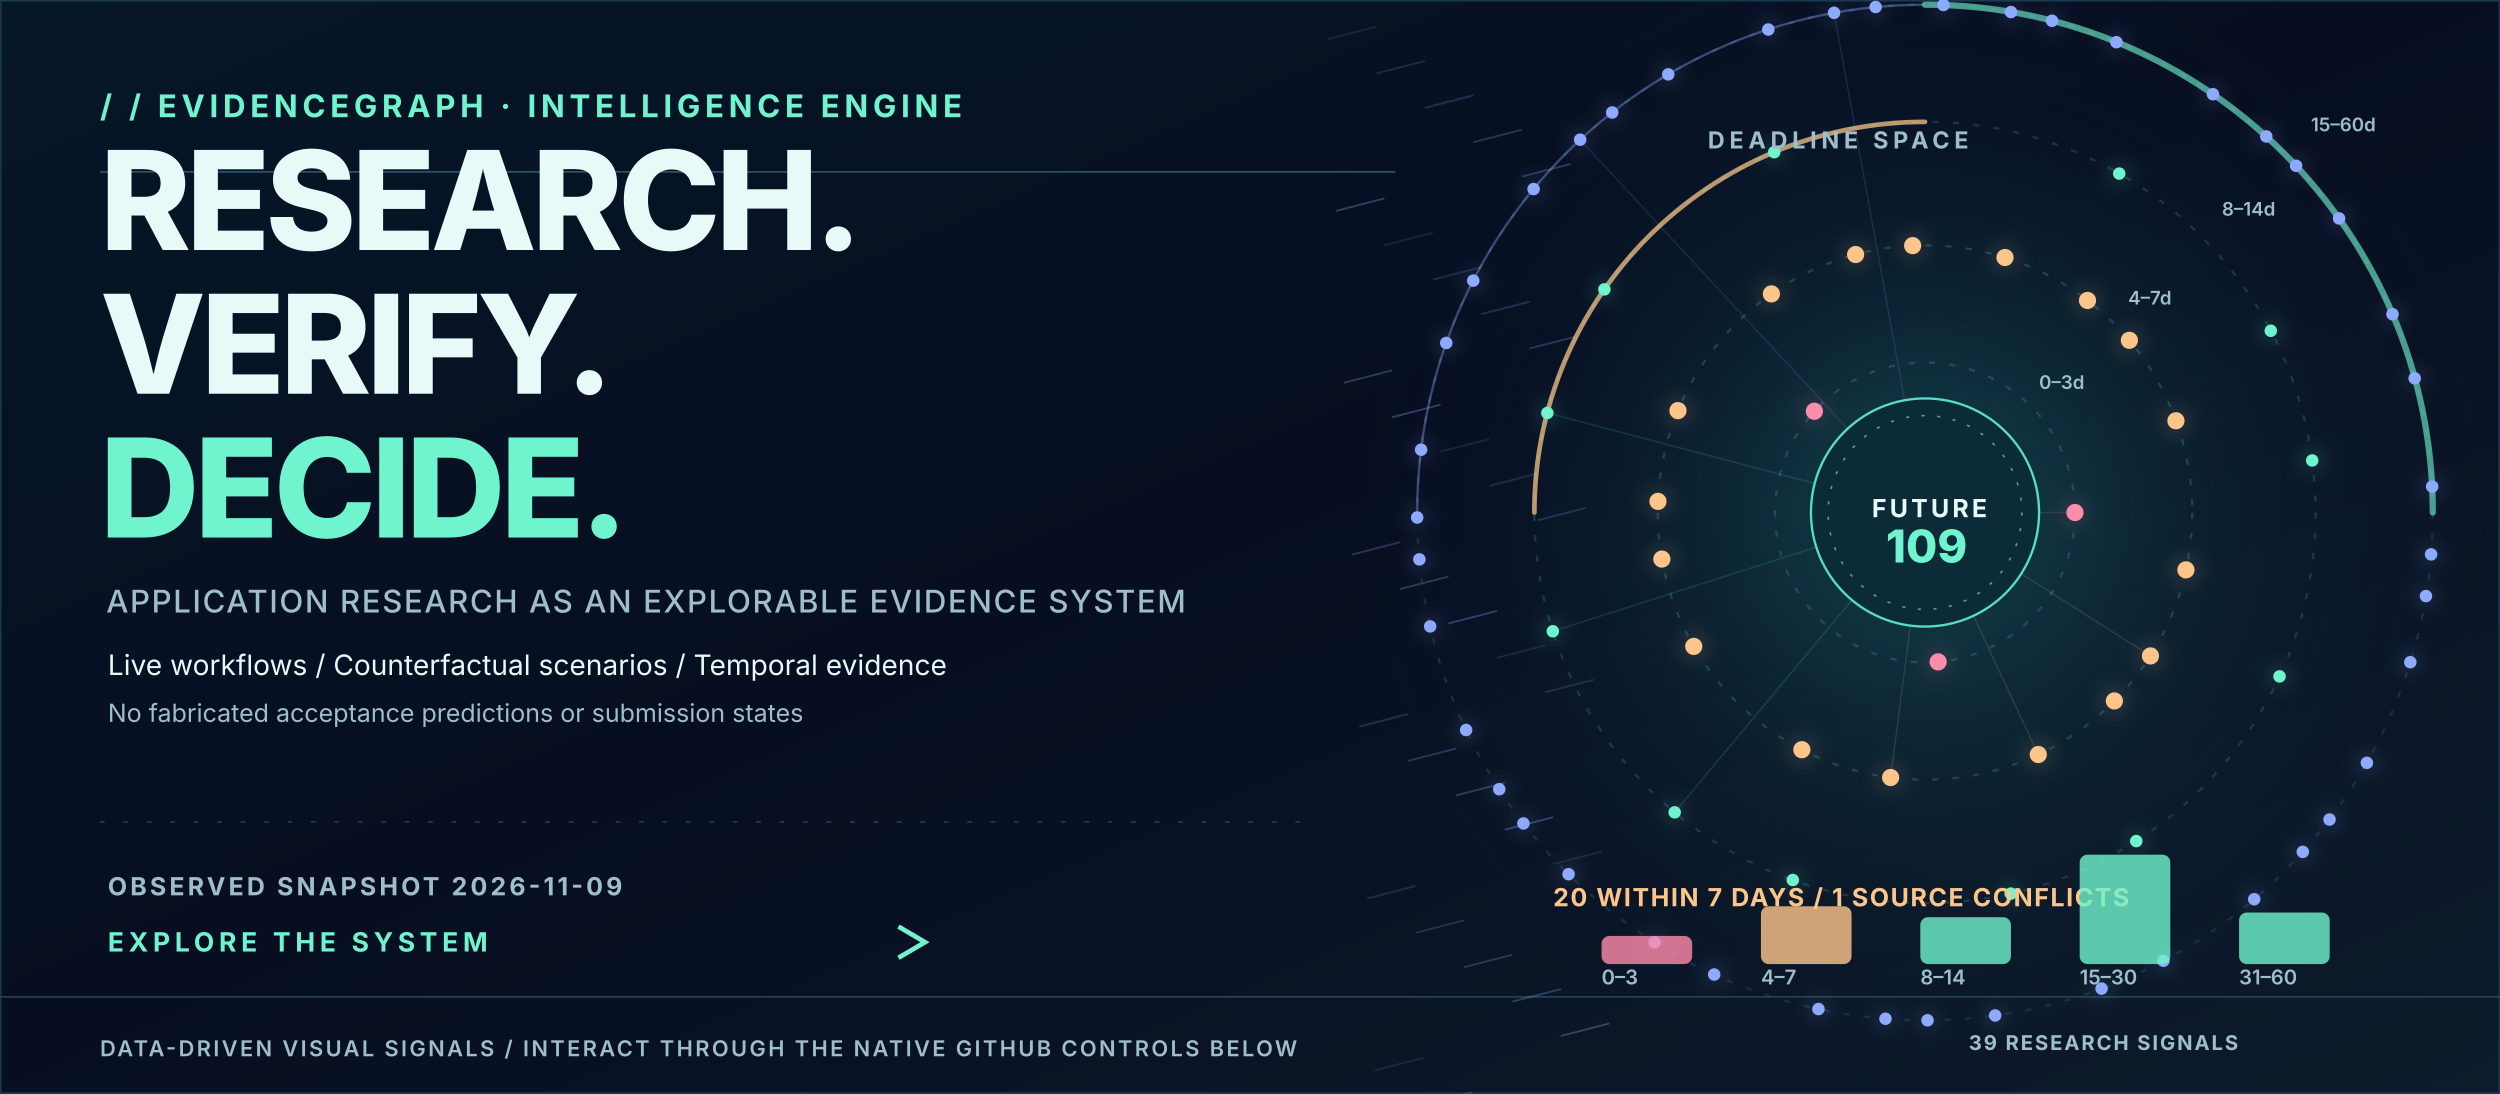
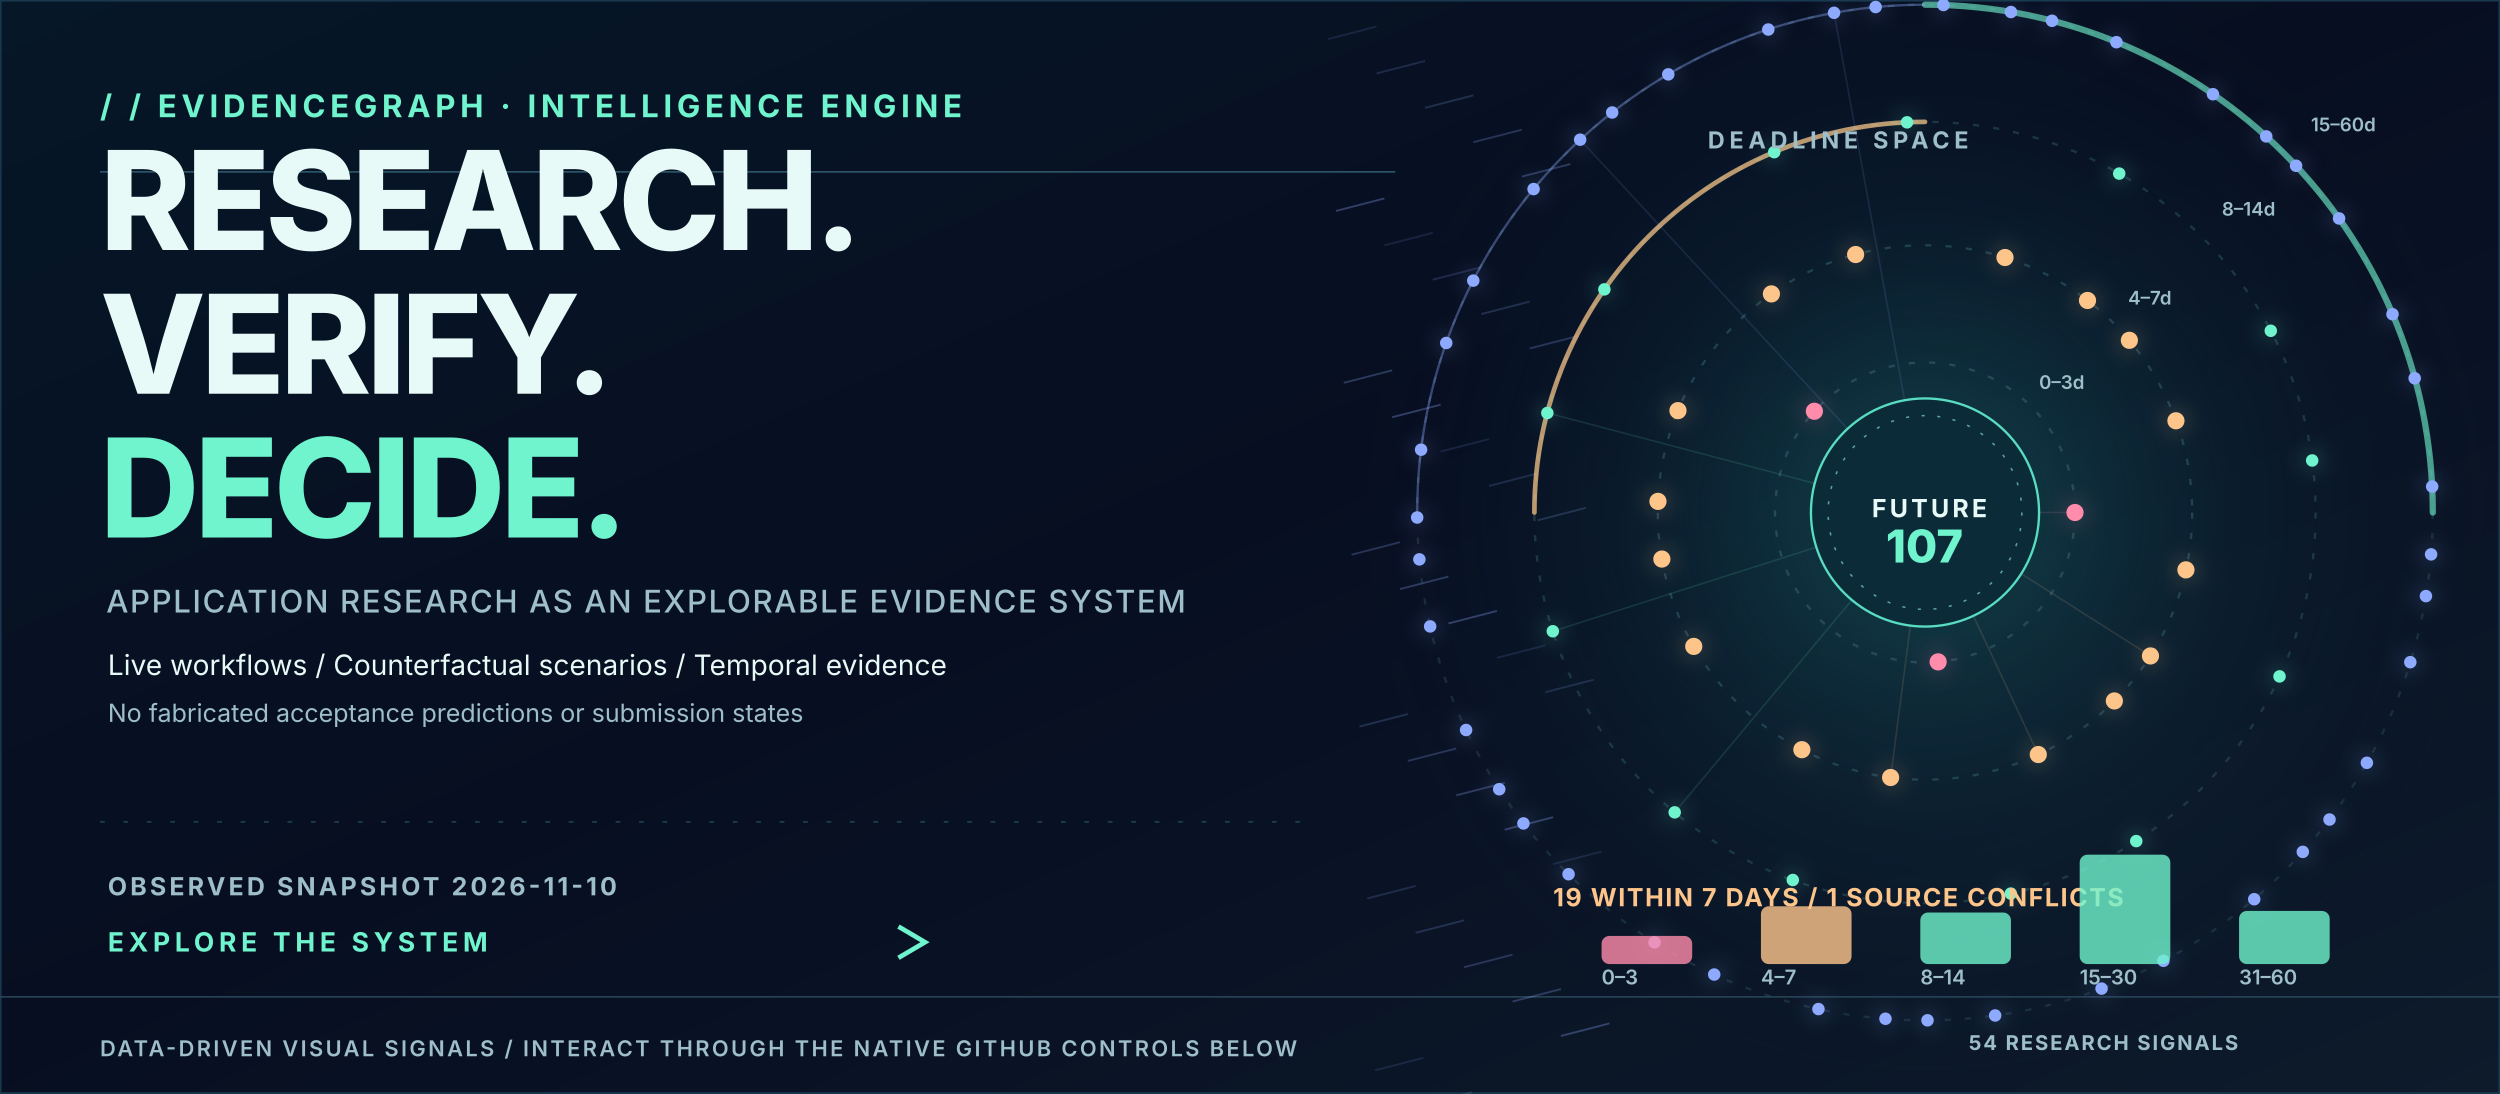
<svg xmlns="http://www.w3.org/2000/svg" width="1600" height="700" viewBox="0 0 1600 700" role="img" aria-label="Animated data-backed PhD intelligence hero with actual application deadline orbits">
  <style>
    @keyframes tracer{to{stroke-dashoffset:-200}}
    @keyframes rotate{to{transform:rotate(360deg)}}
    @keyframes breathe{0%,100%{opacity:.36}50%{opacity:.83}}
    @keyframes rise{0%{opacity:0;transform:translateY(8px)}50%,100%{opacity:1;transform:translateY(0)}}
    @keyframes march{to{transform:translateX(42px)}}
    @keyframes orbit{to{transform:rotate(-360deg)}}
    .dash{stroke-dasharray:7 14;animation:tracer 10s linear infinite}
    .ring{animation:rotate 45s linear infinite;transform-origin:1232px 328px}
    .counterring{animation:orbit 65s linear infinite;transform-origin:1232px 328px}
    .glow{animation:breathe 3s ease-in-out infinite}
    .enter{animation:rise 1s ease-out both}
    .march{animation:march 5s linear infinite}
    @media(prefers-reduced-motion:reduce){.dash,.ring,.counterring,.glow,.enter,.march{animation:none!important}}
    </style>
  <defs>
    <linearGradient id="bg" x2="1" y2="1">
      <stop stop-color="#061727" />
      <stop offset=".48" stop-color="#070E21" />
      <stop offset="1" stop-color="#0D1B2B" />
    </linearGradient>
    <linearGradient id="beam">
      <stop stop-color="#6FF4CD" stop-opacity=".1" />
      <stop offset=".5" stop-color="#6FF4CD" stop-opacity=".8" />
      <stop offset="1" stop-color="#8EAAFF" stop-opacity=".14" />
    </linearGradient>
    <radialGradient id="orb">
      <stop stop-color="#1F7478" stop-opacity=".52" />
      <stop offset=".55" stop-color="#10444D" stop-opacity=".18" />
      <stop offset="1" stop-color="#08152A" stop-opacity="0" />
    </radialGradient>
    <filter id="bloom" x="-70%" y="-70%" width="240%" height="240%">
      <feGaussianBlur stdDeviation="5" />
    </filter>
  </defs>
  <rect width="1600" height="700" fill="url(#bg)" />
  <rect x="0" y="0" width="1600" height="700" fill="none" stroke="#19384F" stroke-width="2" />
  <path d="M0 638 H1600" stroke="#294559" />
  <path d="M64 110 H893" stroke="#2F596C" stroke-width="1" />
  <path d="M64 526 H835" stroke="#204353" stroke-dasharray="3 12" />
  <circle cx="1232" cy="328" r="375" fill="url(#orb)" />
  <text x="64.0" y="75.0" fill="#6FF4CD" font-family="Inter,Arial,sans-serif" font-size="20" font-weight="700" letter-spacing="3">/ /  EVIDENCEGRAPH  ·  INTELLIGENCE ENGINE</text>
  <text x="64.0" y="160.0" fill="#E8FAF7" font-family="Inter,Arial,sans-serif" font-size="88" font-weight="800" letter-spacing="-3">RESEARCH.</text>
  <text x="64.0" y="252.0" fill="#E8FAF7" font-family="Inter,Arial,sans-serif" font-size="88" font-weight="800" letter-spacing="-3">VERIFY.</text>
  <text x="64.0" y="344.0" fill="#6FF4CD" font-family="Inter,Arial,sans-serif" font-size="88" font-weight="800" letter-spacing="-3">DECIDE.</text>
  <text x="68.0" y="392.0" fill="#9DBECA" font-family="Inter,Arial,sans-serif" font-size="20" font-weight="500" letter-spacing="1">APPLICATION RESEARCH AS AN EXPLORABLE EVIDENCE SYSTEM</text>
  <text x="69.0" y="432.0" fill="#E8FAF7" font-family="Inter,Arial,sans-serif" font-size="18" font-weight="400" letter-spacing="0">Live workflows  /  Counterfactual scenarios  /  Temporal evidence</text>
  <text x="69.0" y="462.0" fill="#9DBECA" font-family="Inter,Arial,sans-serif" font-size="16" font-weight="400" letter-spacing="0">No fabricated acceptance predictions or submission states</text>
-   <text x="69.0" y="573.0" fill="#9DBECA" font-family="Inter,Arial,sans-serif" font-size="16" font-weight="700" letter-spacing="2">OBSERVED SNAPSHOT   2026-11-09</text>
+   <text x="69.0" y="573.0" fill="#9DBECA" font-family="Inter,Arial,sans-serif" font-size="16" font-weight="700" letter-spacing="2">OBSERVED SNAPSHOT   2026-11-10</text>
  <text x="69.0" y="609.0" fill="#6FF4CD" font-family="Inter,Arial,sans-serif" font-size="17" font-weight="700" letter-spacing="3">EXPLORE THE SYSTEM</text>
  <path class="dash" d="M 307 603 L 590 603" stroke="url(#beam)" stroke-width="3" fill="none" />
  <path d="M575 593 l17 10 -17 10" stroke="#6FF4CD" stroke-width="3" fill="none" />
  <text x="64.0" y="676.0" fill="#9DBECA" font-family="Inter,Arial,sans-serif" font-size="14" font-weight="600" letter-spacing="1.5">DATA-DRIVEN VISUAL SIGNALS  /  INTERACT THROUGH THE NATIVE GITHUB CONTROLS BELOW</text>
-   <text x="1260.0" y="672.0" fill="#9DBECA" font-family="Inter,Arial,sans-serif" font-size="13" font-weight="700" letter-spacing="1.2">39 RESEARCH SIGNALS</text>
+   <text x="1260.0" y="672.0" fill="#9DBECA" font-family="Inter,Arial,sans-serif" font-size="13" font-weight="700" letter-spacing="1.2">54 RESEARCH SIGNALS</text>
  <path d="M850 25 l31 -8" stroke="#8EAAFF" stroke-opacity="0.13" stroke-width="1.2" />
  <path d="M881 47 l31 -8" stroke="#8EAAFF" stroke-opacity="0.17" stroke-width="1.2" />
  <path d="M912 69 l31 -8" stroke="#8EAAFF" stroke-opacity="0.20" stroke-width="1.2" />
  <path d="M943 91 l31 -8" stroke="#8EAAFF" stroke-opacity="0.24" stroke-width="1.2" />
  <path d="M974 113 l31 -8" stroke="#8EAAFF" stroke-opacity="0.27" stroke-width="1.2" />
  <path d="M855 135 l31 -8" stroke="#8EAAFF" stroke-opacity="0.31" stroke-width="1.2" />
  <path d="M886 157 l31 -8" stroke="#8EAAFF" stroke-opacity="0.13" stroke-width="1.2" />
  <path d="M917 179 l31 -8" stroke="#8EAAFF" stroke-opacity="0.17" stroke-width="1.2" />
  <path d="M948 201 l31 -8" stroke="#8EAAFF" stroke-opacity="0.20" stroke-width="1.2" />
  <path d="M979 223 l31 -8" stroke="#8EAAFF" stroke-opacity="0.24" stroke-width="1.2" />
  <path d="M860 245 l31 -8" stroke="#8EAAFF" stroke-opacity="0.27" stroke-width="1.2" />
  <path d="M891 267 l31 -8" stroke="#8EAAFF" stroke-opacity="0.31" stroke-width="1.2" />
  <path d="M922 289 l31 -8" stroke="#8EAAFF" stroke-opacity="0.13" stroke-width="1.2" />
  <path d="M953 311 l31 -8" stroke="#8EAAFF" stroke-opacity="0.17" stroke-width="1.2" />
  <path d="M984 333 l31 -8" stroke="#8EAAFF" stroke-opacity="0.20" stroke-width="1.2" />
  <path d="M865 355 l31 -8" stroke="#8EAAFF" stroke-opacity="0.24" stroke-width="1.2" />
  <path d="M896 377 l31 -8" stroke="#8EAAFF" stroke-opacity="0.27" stroke-width="1.2" />
  <path d="M927 399 l31 -8" stroke="#8EAAFF" stroke-opacity="0.31" stroke-width="1.2" />
  <path d="M958 421 l31 -8" stroke="#8EAAFF" stroke-opacity="0.13" stroke-width="1.2" />
  <path d="M989 443 l31 -8" stroke="#8EAAFF" stroke-opacity="0.17" stroke-width="1.2" />
  <path d="M870 465 l31 -8" stroke="#8EAAFF" stroke-opacity="0.20" stroke-width="1.2" />
  <path d="M901 487 l31 -8" stroke="#8EAAFF" stroke-opacity="0.24" stroke-width="1.2" />
  <path d="M932 509 l31 -8" stroke="#8EAAFF" stroke-opacity="0.27" stroke-width="1.2" />
  <path d="M963 531 l31 -8" stroke="#8EAAFF" stroke-opacity="0.31" stroke-width="1.2" />
  <path d="M994 553 l31 -8" stroke="#8EAAFF" stroke-opacity="0.13" stroke-width="1.2" />
  <path d="M875 575 l31 -8" stroke="#8EAAFF" stroke-opacity="0.17" stroke-width="1.2" />
  <path d="M906 597 l31 -8" stroke="#8EAAFF" stroke-opacity="0.20" stroke-width="1.2" />
  <path d="M937 619 l31 -8" stroke="#8EAAFF" stroke-opacity="0.24" stroke-width="1.2" />
  <path d="M968 641 l31 -8" stroke="#8EAAFF" stroke-opacity="0.27" stroke-width="1.2" />
  <path d="M999 663 l31 -8" stroke="#8EAAFF" stroke-opacity="0.31" stroke-width="1.2" />
  <path d="M880 685 l31 -8" stroke="#8EAAFF" stroke-opacity="0.13" stroke-width="1.2" />
  <path d="M911 707 l31 -8" stroke="#8EAAFF" stroke-opacity="0.17" stroke-width="1.2" />
  <circle cx="1232" cy="328" r="96" fill="none" stroke="#2C5261" stroke-opacity="0.80" stroke-width="1.5" stroke-dasharray="4 9" />
  <text x="1305.0" y="248.9" fill="#9DBECA" font-family="Inter,Arial,sans-serif" font-size="12" font-weight="600" letter-spacing="0">0–3d</text>
  <circle cx="1232" cy="328" r="171" fill="none" stroke="#2C5261" stroke-opacity="0.67" stroke-width="1.5" stroke-dasharray="4 9" />
  <text x="1362.0" y="194.9" fill="#9DBECA" font-family="Inter,Arial,sans-serif" font-size="12" font-weight="600" letter-spacing="0">4–7d</text>
  <circle cx="1232" cy="328" r="250" fill="none" stroke="#2C5261" stroke-opacity="0.54" stroke-width="1.5" stroke-dasharray="4 9" />
  <text x="1422.0" y="138.0" fill="#9DBECA" font-family="Inter,Arial,sans-serif" font-size="12" font-weight="600" letter-spacing="0">8–14d</text>
  <circle cx="1232" cy="328" r="325" fill="none" stroke="#2C5261" stroke-opacity="0.41" stroke-width="1.5" stroke-dasharray="4 9" />
  <text x="1479.0" y="84.0" fill="#9DBECA" font-family="Inter,Arial,sans-serif" font-size="12" font-weight="600" letter-spacing="0">15–60d</text>
  <g class="ring">
    <path d="M1232 3 A325 325 0 0 1 1557 328" stroke="#6FF4CD" stroke-width="4" stroke-linecap="round" fill="none" opacity=".62" />
    <path d="M907 328 A325 325 0 0 1 1232 3" stroke="#8EAAFF" stroke-width="1.5" fill="none" opacity=".37" />
  </g>
  <g class="counterring">
    <path d="M1232 78 A250 250 0 0 0 982 328" stroke="#FFCB8B" stroke-width="3" stroke-linecap="round" fill="none" opacity=".72" />
  </g>
  <circle cx="1328.0" cy="328.0" r="10.5" fill="#FF8CAB" opacity=".1" filter="url(#bloom)" />
  <circle cx="1328.0" cy="328.0" r="5.5" fill="#FF8CAB" class="glow" />
  <path d="M 1232 328 L 1328.0 328.0" stroke="#FF8CAB" stroke-opacity=".13" stroke-width="1" />
  <circle cx="1161.2" cy="263.2" r="10.5" fill="#FF8CAB" opacity=".1" filter="url(#bloom)" />
  <circle cx="1161.2" cy="263.2" r="5.5" fill="#FF8CAB" class="glow" />
  <circle cx="1240.4" cy="423.6" r="10.5" fill="#FF8CAB" opacity=".1" filter="url(#bloom)" />
  <circle cx="1240.4" cy="423.6" r="5.5" fill="#FF8CAB" class="glow" />
  <circle cx="1336.0" cy="192.3" r="10.5" fill="#FEC58B" opacity=".1" filter="url(#bloom)" />
  <circle cx="1336.0" cy="192.3" r="5.5" fill="#FEC58B" class="glow" />
  <circle cx="1063.6" cy="357.8" r="10.5" fill="#FEC58B" opacity=".1" filter="url(#bloom)" />
  <circle cx="1063.6" cy="357.8" r="5.5" fill="#FEC58B" class="glow" />
  <circle cx="1376.3" cy="419.8" r="10.5" fill="#FEC58B" opacity=".1" filter="url(#bloom)" />
  <circle cx="1376.3" cy="419.8" r="5.5" fill="#FEC58B" class="glow" />
  <path d="M 1232 328 L 1376.3 419.8" stroke="#FEC58B" stroke-opacity=".13" stroke-width="1" />
  <circle cx="1187.6" cy="162.9" r="10.5" fill="#FEC58B" opacity=".1" filter="url(#bloom)" />
  <circle cx="1187.6" cy="162.9" r="5.5" fill="#FEC58B" class="glow" />
  <circle cx="1153.2" cy="479.8" r="10.5" fill="#FEC58B" opacity=".1" filter="url(#bloom)" />
  <circle cx="1153.2" cy="479.8" r="5.5" fill="#FEC58B" class="glow" />
  <circle cx="1392.6" cy="269.3" r="10.5" fill="#FEC58B" opacity=".1" filter="url(#bloom)" />
  <circle cx="1392.6" cy="269.3" r="5.5" fill="#FEC58B" class="glow" />
  <circle cx="1073.9" cy="262.8" r="10.5" fill="#FEC58B" opacity=".1" filter="url(#bloom)" />
  <circle cx="1073.9" cy="262.8" r="5.5" fill="#FEC58B" class="glow" />
  <circle cx="1304.5" cy="482.9" r="10.5" fill="#FEC58B" opacity=".1" filter="url(#bloom)" />
  <circle cx="1304.5" cy="482.9" r="5.5" fill="#FEC58B" class="glow" />
  <path d="M 1232 328 L 1304.5 482.9" stroke="#FEC58B" stroke-opacity=".13" stroke-width="1" />
  <circle cx="1283.2" cy="164.8" r="10.5" fill="#FEC58B" opacity=".1" filter="url(#bloom)" />
  <circle cx="1283.2" cy="164.8" r="5.5" fill="#FEC58B" class="glow" />
  <circle cx="1084.0" cy="413.7" r="10.5" fill="#FEC58B" opacity=".1" filter="url(#bloom)" />
  <circle cx="1084.0" cy="413.7" r="5.5" fill="#FEC58B" class="glow" />
  <circle cx="1399.0" cy="364.7" r="10.5" fill="#FEC58B" opacity=".1" filter="url(#bloom)" />
  <circle cx="1399.0" cy="364.7" r="5.5" fill="#FEC58B" class="glow" />
  <circle cx="1133.7" cy="188.1" r="10.5" fill="#FEC58B" opacity=".1" filter="url(#bloom)" />
  <circle cx="1133.7" cy="188.1" r="5.5" fill="#FEC58B" class="glow" />
  <circle cx="1210.0" cy="497.6" r="10.5" fill="#FEC58B" opacity=".1" filter="url(#bloom)" />
  <circle cx="1210.0" cy="497.6" r="5.5" fill="#FEC58B" class="glow" />
  <path d="M 1232 328 L 1210.0 497.6" stroke="#FEC58B" stroke-opacity=".13" stroke-width="1" />
  <circle cx="1362.8" cy="217.8" r="10.5" fill="#FEC58B" opacity=".1" filter="url(#bloom)" />
  <circle cx="1362.8" cy="217.8" r="5.5" fill="#FEC58B" class="glow" />
  <circle cx="1061.1" cy="320.9" r="10.5" fill="#FEC58B" opacity=".1" filter="url(#bloom)" />
  <circle cx="1061.1" cy="320.9" r="5.5" fill="#FEC58B" class="glow" />
  <circle cx="1353.2" cy="448.6" r="10.5" fill="#FEC58B" opacity=".1" filter="url(#bloom)" />
  <circle cx="1353.2" cy="448.6" r="5.5" fill="#FEC58B" class="glow" />
-   <circle cx="1224.1" cy="157.2" r="10.5" fill="#FEC58B" opacity=".1" filter="url(#bloom)" />
-   <circle cx="1224.1" cy="157.2" r="5.5" fill="#FEC58B" class="glow" />
+   <circle cx="1220.5" cy="78.3" r="9.0" fill="#6FF4CD" opacity=".1" filter="url(#bloom)" />
+   <circle cx="1220.5" cy="78.3" r="4.0" fill="#6FF4CD" class="glow" />
  <circle cx="1071.8" cy="519.9" r="9.0" fill="#6FF4CD" opacity=".1" filter="url(#bloom)" />
  <circle cx="1071.8" cy="519.9" r="4.0" fill="#6FF4CD" class="glow" />
  <path d="M 1232 328 L 1071.8 519.9" stroke="#6FF4CD" stroke-opacity=".13" stroke-width="1" />
  <circle cx="1479.8" cy="294.7" r="9.0" fill="#6FF4CD" opacity=".1" filter="url(#bloom)" />
  <circle cx="1479.8" cy="294.7" r="4.0" fill="#6FF4CD" class="glow" />
  <circle cx="1026.8" cy="185.2" r="9.0" fill="#6FF4CD" opacity=".1" filter="url(#bloom)" />
  <circle cx="1026.8" cy="185.2" r="4.0" fill="#6FF4CD" class="glow" />
  <circle cx="1286.9" cy="571.9" r="9.0" fill="#6FF4CD" opacity=".1" filter="url(#bloom)" />
  <circle cx="1286.9" cy="571.9" r="4.0" fill="#6FF4CD" class="glow" />
  <circle cx="1356.3" cy="111.1" r="9.0" fill="#6FF4CD" opacity=".1" filter="url(#bloom)" />
  <circle cx="1356.3" cy="111.1" r="4.0" fill="#6FF4CD" class="glow" />
  <circle cx="993.8" cy="404.0" r="9.0" fill="#6FF4CD" opacity=".1" filter="url(#bloom)" />
  <circle cx="993.8" cy="404.0" r="4.0" fill="#6FF4CD" class="glow" />
  <path d="M 1232 328 L 993.8 404.0" stroke="#6FF4CD" stroke-opacity=".13" stroke-width="1" />
  <circle cx="1458.9" cy="432.9" r="9.0" fill="#6FF4CD" opacity=".1" filter="url(#bloom)" />
  <circle cx="1458.9" cy="432.9" r="4.0" fill="#6FF4CD" class="glow" />
  <circle cx="1135.5" cy="97.4" r="9.0" fill="#6FF4CD" opacity=".1" filter="url(#bloom)" />
  <circle cx="1135.5" cy="97.4" r="4.0" fill="#6FF4CD" class="glow" />
  <circle cx="1147.4" cy="563.2" r="9.0" fill="#6FF4CD" opacity=".1" filter="url(#bloom)" />
  <circle cx="1147.4" cy="563.2" r="4.0" fill="#6FF4CD" class="glow" />
  <circle cx="1453.3" cy="211.7" r="9.0" fill="#6FF4CD" opacity=".1" filter="url(#bloom)" />
  <circle cx="1453.3" cy="211.7" r="4.0" fill="#6FF4CD" class="glow" />
  <circle cx="990.3" cy="264.3" r="9.0" fill="#6FF4CD" opacity=".1" filter="url(#bloom)" />
  <circle cx="990.3" cy="264.3" r="4.0" fill="#6FF4CD" class="glow" />
  <path d="M 1232 328 L 990.3 264.3" stroke="#6FF4CD" stroke-opacity=".13" stroke-width="1" />
  <circle cx="1367.2" cy="538.3" r="9.0" fill="#6FF4CD" opacity=".1" filter="url(#bloom)" />
  <circle cx="1367.2" cy="538.3" r="4.0" fill="#6FF4CD" class="glow" />
  <circle cx="1287.0" cy="7.7" r="9.0" fill="#8EAAFF" opacity=".1" filter="url(#bloom)" />
  <circle cx="1287.0" cy="7.7" r="4.0" fill="#8EAAFF" class="glow" />
  <circle cx="975.0" cy="527.0" r="9.0" fill="#8EAAFF" opacity=".1" filter="url(#bloom)" />
  <circle cx="975.0" cy="527.0" r="4.0" fill="#8EAAFF" class="glow" />
  <circle cx="1555.9" cy="354.8" r="9.0" fill="#8EAAFF" opacity=".1" filter="url(#bloom)" />
  <circle cx="1555.9" cy="354.8" r="4.0" fill="#8EAAFF" class="glow" />
  <circle cx="1011.3" cy="89.4" r="9.0" fill="#8EAAFF" opacity=".1" filter="url(#bloom)" />
  <circle cx="1011.3" cy="89.4" r="4.0" fill="#8EAAFF" class="glow" />
  <path d="M 1232 328 L 1011.3 89.4" stroke="#8EAAFF" stroke-opacity=".13" stroke-width="1" />
  <circle cx="1233.6" cy="653.0" r="9.0" fill="#8EAAFF" opacity=".1" filter="url(#bloom)" />
  <circle cx="1233.6" cy="653.0" r="4.0" fill="#8EAAFF" class="glow" />
  <circle cx="1450.4" cy="87.3" r="9.0" fill="#8EAAFF" opacity=".1" filter="url(#bloom)" />
  <circle cx="1450.4" cy="87.3" r="4.0" fill="#8EAAFF" class="glow" />
  <circle cx="908.4" cy="358.0" r="9.0" fill="#8EAAFF" opacity=".1" filter="url(#bloom)" />
  <circle cx="908.4" cy="358.0" r="4.0" fill="#8EAAFF" class="glow" />
  <circle cx="1490.9" cy="524.5" r="9.0" fill="#8EAAFF" opacity=".1" filter="url(#bloom)" />
  <circle cx="1490.9" cy="524.5" r="4.0" fill="#8EAAFF" class="glow" />
  <circle cx="1173.8" cy="8.2" r="9.0" fill="#8EAAFF" opacity=".1" filter="url(#bloom)" />
  <circle cx="1173.8" cy="8.2" r="4.0" fill="#8EAAFF" class="glow" />
  <path d="M 1232 328 L 1173.8 8.2" stroke="#8EAAFF" stroke-opacity=".13" stroke-width="1" />
  <circle cx="1058.9" cy="603.1" r="9.0" fill="#8EAAFF" opacity=".1" filter="url(#bloom)" />
  <circle cx="1058.9" cy="603.1" r="4.0" fill="#8EAAFF" class="glow" />
  <circle cx="1545.4" cy="242.1" r="9.0" fill="#8EAAFF" opacity=".1" filter="url(#bloom)" />
  <circle cx="1545.4" cy="242.1" r="4.0" fill="#8EAAFF" class="glow" />
  <circle cx="942.9" cy="179.6" r="9.0" fill="#8EAAFF" opacity=".1" filter="url(#bloom)" />
  <circle cx="942.9" cy="179.6" r="4.0" fill="#8EAAFF" class="glow" />
  <circle cx="1345.0" cy="632.7" r="9.0" fill="#8EAAFF" opacity=".1" filter="url(#bloom)" />
  <circle cx="1345.0" cy="632.7" r="4.0" fill="#8EAAFF" class="glow" />
  <circle cx="1354.5" cy="27.0" r="9.0" fill="#8EAAFF" opacity=".1" filter="url(#bloom)" />
  <circle cx="1354.5" cy="27.0" r="4.0" fill="#8EAAFF" class="glow" />
  <circle cx="938.3" cy="467.2" r="9.0" fill="#8EAAFF" opacity=".1" filter="url(#bloom)" />
  <circle cx="938.3" cy="467.2" r="4.0" fill="#8EAAFF" class="glow" />
  <circle cx="1542.6" cy="423.8" r="9.0" fill="#8EAAFF" opacity=".1" filter="url(#bloom)" />
  <circle cx="1542.6" cy="423.8" r="4.0" fill="#8EAAFF" class="glow" />
  <circle cx="1067.7" cy="47.6" r="9.0" fill="#8EAAFF" opacity=".1" filter="url(#bloom)" />
  <circle cx="1067.7" cy="47.6" r="4.0" fill="#8EAAFF" class="glow" />
  <circle cx="1163.8" cy="645.8" r="9.0" fill="#8EAAFF" opacity=".1" filter="url(#bloom)" />
  <circle cx="1163.8" cy="645.8" r="4.0" fill="#8EAAFF" class="glow" />
  <circle cx="1497.0" cy="139.8" r="9.0" fill="#8EAAFF" opacity=".1" filter="url(#bloom)" />
  <circle cx="1497.0" cy="139.8" r="4.0" fill="#8EAAFF" class="glow" />
  <circle cx="909.5" cy="287.8" r="9.0" fill="#8EAAFF" opacity=".1" filter="url(#bloom)" />
  <circle cx="909.5" cy="287.8" r="4.0" fill="#8EAAFF" class="glow" />
  <circle cx="1442.7" cy="575.5" r="9.0" fill="#8EAAFF" opacity=".1" filter="url(#bloom)" />
  <circle cx="1442.7" cy="575.5" r="4.0" fill="#8EAAFF" class="glow" />
  <circle cx="1243.8" cy="3.2" r="9.0" fill="#8EAAFF" opacity=".1" filter="url(#bloom)" />
  <circle cx="1243.8" cy="3.2" r="4.0" fill="#8EAAFF" class="glow" />
  <circle cx="1003.9" cy="559.5" r="9.0" fill="#8EAAFF" opacity=".1" filter="url(#bloom)" />
  <circle cx="1003.9" cy="559.5" r="4.0" fill="#8EAAFF" class="glow" />
  <circle cx="1556.6" cy="311.4" r="9.0" fill="#8EAAFF" opacity=".1" filter="url(#bloom)" />
  <circle cx="1556.6" cy="311.4" r="4.0" fill="#8EAAFF" class="glow" />
  <circle cx="981.5" cy="121.0" r="9.0" fill="#8EAAFF" opacity=".1" filter="url(#bloom)" />
  <circle cx="981.5" cy="121.0" r="4.0" fill="#8EAAFF" class="glow" />
  <circle cx="1276.9" cy="649.9" r="9.0" fill="#8EAAFF" opacity=".1" filter="url(#bloom)" />
  <circle cx="1276.9" cy="649.9" r="4.0" fill="#8EAAFF" class="glow" />
  <circle cx="1416.3" cy="60.3" r="9.0" fill="#8EAAFF" opacity=".1" filter="url(#bloom)" />
  <circle cx="1416.3" cy="60.3" r="4.0" fill="#8EAAFF" class="glow" />
  <circle cx="915.3" cy="400.9" r="9.0" fill="#8EAAFF" opacity=".1" filter="url(#bloom)" />
  <circle cx="915.3" cy="400.9" r="4.0" fill="#8EAAFF" class="glow" />
  <circle cx="1514.8" cy="488.2" r="9.0" fill="#8EAAFF" opacity=".1" filter="url(#bloom)" />
  <circle cx="1514.8" cy="488.2" r="4.0" fill="#8EAAFF" class="glow" />
  <circle cx="1131.7" cy="18.9" r="9.0" fill="#8EAAFF" opacity=".1" filter="url(#bloom)" />
  <circle cx="1131.7" cy="18.9" r="4.0" fill="#8EAAFF" class="glow" />
  <circle cx="1097.1" cy="623.7" r="9.0" fill="#8EAAFF" opacity=".1" filter="url(#bloom)" />
  <circle cx="1097.1" cy="623.7" r="4.0" fill="#8EAAFF" class="glow" />
  <circle cx="1531.2" cy="201.1" r="9.0" fill="#8EAAFF" opacity=".1" filter="url(#bloom)" />
  <circle cx="1531.2" cy="201.1" r="4.0" fill="#8EAAFF" class="glow" />
  <circle cx="925.6" cy="219.5" r="9.0" fill="#8EAAFF" opacity=".1" filter="url(#bloom)" />
  <circle cx="925.6" cy="219.5" r="4.0" fill="#8EAAFF" class="glow" />
  <circle cx="1384.6" cy="614.9" r="9.0" fill="#8EAAFF" opacity=".1" filter="url(#bloom)" />
  <circle cx="1384.6" cy="614.9" r="4.0" fill="#8EAAFF" class="glow" />
  <circle cx="1313.3" cy="13.3" r="9.0" fill="#8EAAFF" opacity=".1" filter="url(#bloom)" />
  <circle cx="1313.3" cy="13.3" r="4.0" fill="#8EAAFF" class="glow" />
  <circle cx="959.5" cy="505.1" r="9.0" fill="#8EAAFF" opacity=".1" filter="url(#bloom)" />
  <circle cx="959.5" cy="505.1" r="4.0" fill="#8EAAFF" class="glow" />
  <circle cx="1552.6" cy="381.5" r="9.0" fill="#8EAAFF" opacity=".1" filter="url(#bloom)" />
  <circle cx="1552.6" cy="381.5" r="4.0" fill="#8EAAFF" class="glow" />
  <circle cx="1031.8" cy="72.0" r="9.0" fill="#8EAAFF" opacity=".1" filter="url(#bloom)" />
  <circle cx="1031.8" cy="72.0" r="4.0" fill="#8EAAFF" class="glow" />
  <circle cx="1206.7" cy="652.0" r="9.0" fill="#8EAAFF" opacity=".1" filter="url(#bloom)" />
  <circle cx="1206.7" cy="652.0" r="4.0" fill="#8EAAFF" class="glow" />
  <circle cx="1469.5" cy="106.1" r="9.0" fill="#8EAAFF" opacity=".1" filter="url(#bloom)" />
  <circle cx="1469.5" cy="106.1" r="4.0" fill="#8EAAFF" class="glow" />
  <circle cx="907.0" cy="331.2" r="9.0" fill="#8EAAFF" opacity=".1" filter="url(#bloom)" />
  <circle cx="907.0" cy="331.2" r="4.0" fill="#8EAAFF" class="glow" />
  <circle cx="1473.8" cy="545.2" r="9.0" fill="#8EAAFF" opacity=".1" filter="url(#bloom)" />
  <circle cx="1473.8" cy="545.2" r="4.0" fill="#8EAAFF" class="glow" />
  <circle cx="1200.4" cy="4.5" r="9.0" fill="#8EAAFF" opacity=".1" filter="url(#bloom)" />
  <circle cx="1200.4" cy="4.5" r="4.0" fill="#8EAAFF" class="glow" />
  <circle cx="1232" cy="328" r="73" fill="#0A2B37" stroke="#58DCC2" stroke-width="1.5" />
  <circle cx="1232" cy="328" r="62" fill="none" stroke="#5D9EAC" stroke-dasharray="2 8" />
  <text x="1198.0" y="331.0" fill="#E8FAF7" font-family="Inter,Arial,sans-serif" font-size="16" font-weight="700" letter-spacing="2">FUTURE</text>
-   <text x="1207.0" y="360.0" fill="#6FF4CD" font-family="Inter,Arial,sans-serif" font-size="29" font-weight="800" letter-spacing="0">109</text>
+   <text x="1207.0" y="360.0" fill="#6FF4CD" font-family="Inter,Arial,sans-serif" font-size="29" font-weight="800" letter-spacing="0">107</text>
  <text x="1093.0" y="95.0" fill="#9DBECA" font-family="Inter,Arial,sans-serif" font-size="15" font-weight="700" letter-spacing="3">DEADLINE SPACE</text>
-   <text x="994.0" y="580.0" fill="#FEC58B" font-family="Inter,Arial,sans-serif" font-size="16" font-weight="700" letter-spacing="1">20 WITHIN 7 DAYS    /    1 SOURCE CONFLICTS</text>
+   <text x="994.0" y="580.0" fill="#FEC58B" font-family="Inter,Arial,sans-serif" font-size="16" font-weight="700" letter-spacing="1">19 WITHIN 7 DAYS    /    1 SOURCE CONFLICTS</text>
  <rect x="1025" y="599" width="58" height="18" rx="5" fill="#FF8CAB" opacity=".8" />
  <text x="1025.0" y="630.0" fill="#9DBECA" font-family="Inter,Arial,sans-serif" font-size="13" font-weight="600" letter-spacing="0">0–3</text>
  <rect x="1127" y="580" width="58" height="37" rx="5" fill="#FEC58B" opacity=".8" />
  <text x="1127.0" y="630.0" fill="#9DBECA" font-family="Inter,Arial,sans-serif" font-size="13" font-weight="600" letter-spacing="0">4–7</text>
-   <rect x="1229" y="587" width="58" height="30" rx="5" fill="#6FF4CD" opacity=".8" />
+   <rect x="1229" y="584" width="58" height="33" rx="5" fill="#6FF4CD" opacity=".8" />
  <text x="1229.0" y="630.0" fill="#9DBECA" font-family="Inter,Arial,sans-serif" font-size="13" font-weight="600" letter-spacing="0">8–14</text>
  <rect x="1331" y="547" width="58" height="70" rx="5" fill="#6FF4CD" opacity=".8" />
  <text x="1331.0" y="630.0" fill="#9DBECA" font-family="Inter,Arial,sans-serif" font-size="13" font-weight="600" letter-spacing="0">15–30</text>
-   <rect x="1433" y="584" width="58" height="33" rx="5" fill="#6FF4CD" opacity=".8" />
+   <rect x="1433" y="583" width="58" height="34" rx="5" fill="#6FF4CD" opacity=".8" />
  <text x="1433.0" y="630.0" fill="#9DBECA" font-family="Inter,Arial,sans-serif" font-size="13" font-weight="600" letter-spacing="0">31–60</text>
</svg>
